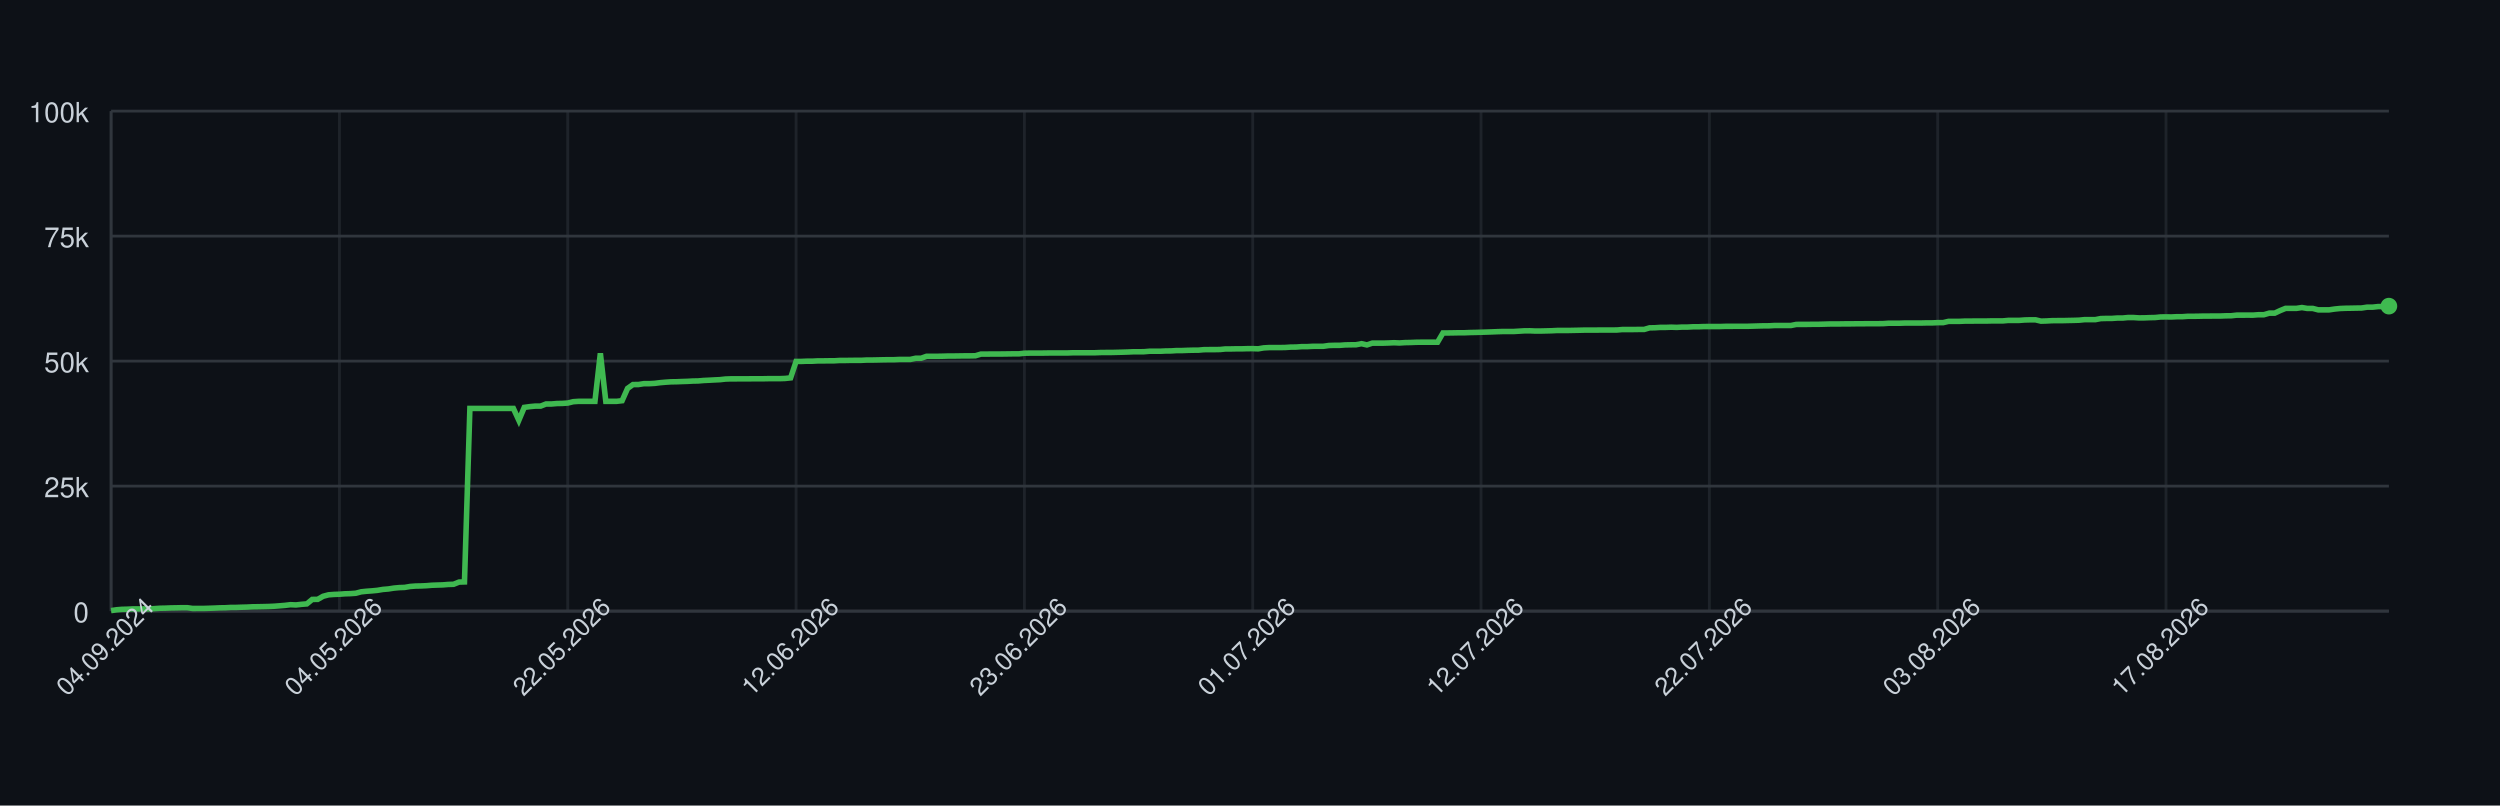
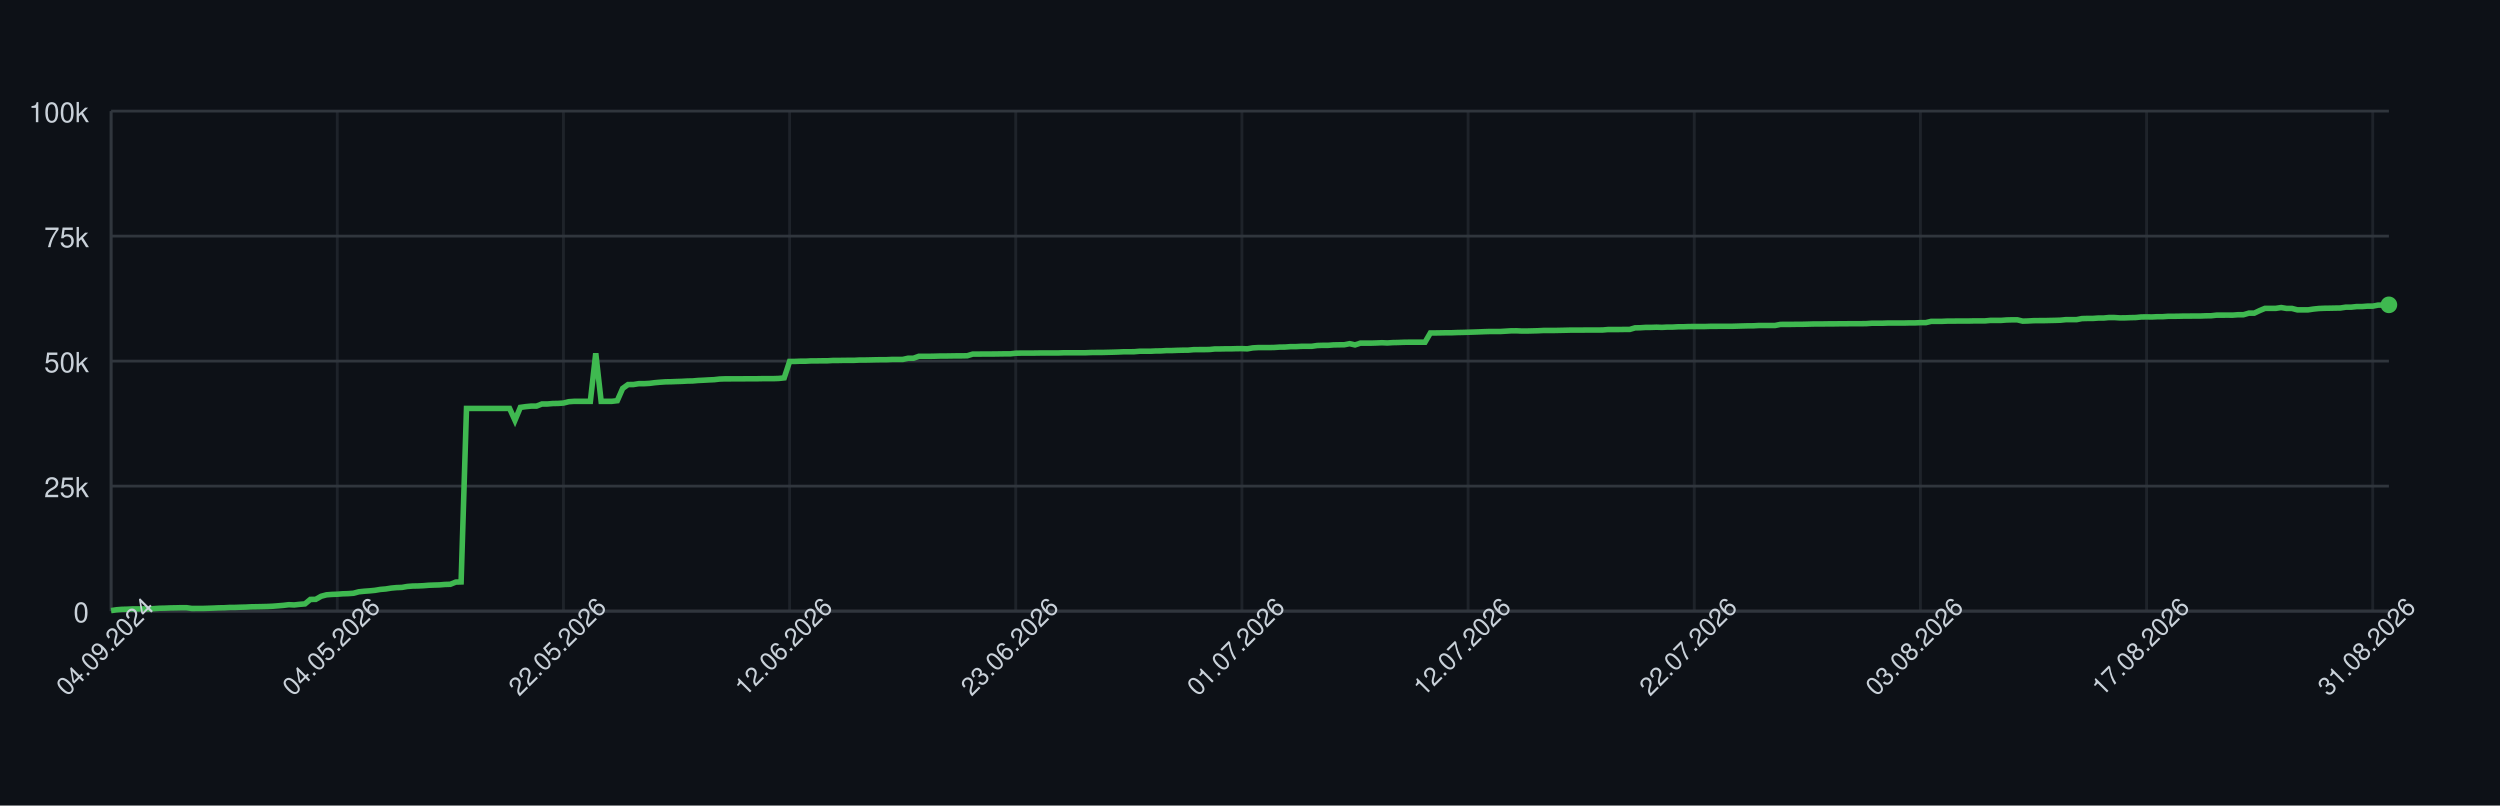
<svg xmlns="http://www.w3.org/2000/svg" width="900" height="290" style="font-family: -apple-system, BlinkMacSystemFont, 'Segoe UI', Helvetica, Arial, sans-serif;">
  <rect width="100%" height="100%" fill="#0d1117" />
  <g>
    <line x1="40" y1="220.00" x2="860" y2="220.00" stroke="#30363d" />
    <text x="32" y="224.00" font-size="10" fill="#c9d1d9" text-anchor="end">0</text>
    <line x1="40" y1="175.00" x2="860" y2="175.00" stroke="#30363d" />
    <text x="32" y="179.00" font-size="10" fill="#c9d1d9" text-anchor="end">25k</text>
    <line x1="40" y1="130.00" x2="860" y2="130.00" stroke="#30363d" />
    <text x="32" y="134.00" font-size="10" fill="#c9d1d9" text-anchor="end">50k</text>
    <line x1="40" y1="85.00" x2="860" y2="85.00" stroke="#30363d" />
    <text x="32" y="89.00" font-size="10" fill="#c9d1d9" text-anchor="end">75k</text>
    <line x1="40" y1="40.00" x2="860" y2="40.00" stroke="#30363d" />
    <text x="32" y="44.00" font-size="10" fill="#c9d1d9" text-anchor="end">100k</text>
    <line x1="40.00" y1="40" x2="40.00" y2="220" stroke="#30363d" opacity="0.5" />
-     <line x1="122.20" y1="40" x2="122.20" y2="220" stroke="#30363d" opacity="0.5" />
-     <line x1="204.39" y1="40" x2="204.39" y2="220" stroke="#30363d" opacity="0.5" />
-     <line x1="286.59" y1="40" x2="286.59" y2="220" stroke="#30363d" opacity="0.5" />
-     <line x1="368.78" y1="40" x2="368.78" y2="220" stroke="#30363d" opacity="0.5" />
-     <line x1="450.98" y1="40" x2="450.98" y2="220" stroke="#30363d" opacity="0.5" />
-     <line x1="533.17" y1="40" x2="533.17" y2="220" stroke="#30363d" opacity="0.5" />
-     <line x1="615.37" y1="40" x2="615.37" y2="220" stroke="#30363d" opacity="0.5" />
-     <line x1="697.57" y1="40" x2="697.57" y2="220" stroke="#30363d" opacity="0.5" />
-     <line x1="779.76" y1="40" x2="779.76" y2="220" stroke="#30363d" opacity="0.5" />
+     <line x1="121.42" y1="40" x2="121.42" y2="220" stroke="#30363d" opacity="0.5" />
+     <line x1="202.84" y1="40" x2="202.84" y2="220" stroke="#30363d" opacity="0.5" />
+     <line x1="284.26" y1="40" x2="284.26" y2="220" stroke="#30363d" opacity="0.5" />
+     <line x1="365.67" y1="40" x2="365.67" y2="220" stroke="#30363d" opacity="0.5" />
+     <line x1="447.09" y1="40" x2="447.09" y2="220" stroke="#30363d" opacity="0.5" />
+     <line x1="528.51" y1="40" x2="528.51" y2="220" stroke="#30363d" opacity="0.5" />
+     <line x1="609.93" y1="40" x2="609.93" y2="220" stroke="#30363d" opacity="0.5" />
+     <line x1="691.35" y1="40" x2="691.35" y2="220" stroke="#30363d" opacity="0.5" />
+     <line x1="772.77" y1="40" x2="772.77" y2="220" stroke="#30363d" opacity="0.5" />
+     <line x1="854.18" y1="40" x2="854.18" y2="220" stroke="#30363d" opacity="0.5" />
    <line x1="40" y1="220" x2="860" y2="220" stroke="#30363d" />
    <line x1="40" y1="40" x2="40" y2="220" stroke="#30363d" />
-     <path d="M 40.00 219.82 L 41.96 219.52 L 43.91 219.36 L 45.87 219.31 L 47.83 219.21 L 49.79 219.21 L 51.74 219.21 L 53.70 219.21 L 55.66 219.10 L 57.61 218.97 L 59.57 218.93 L 61.53 218.85 L 63.48 218.82 L 65.44 218.77 L 67.40 218.77 L 69.36 219.05 L 71.31 219.04 L 73.27 219.04 L 75.23 218.98 L 77.18 218.91 L 79.14 218.82 L 81.10 218.79 L 83.05 218.68 L 85.01 218.67 L 86.97 218.60 L 88.93 218.55 L 90.88 218.45 L 92.84 218.42 L 94.80 218.38 L 96.75 218.33 L 98.71 218.24 L 100.67 218.09 L 102.63 217.93 L 104.58 217.69 L 106.54 217.78 L 108.50 217.56 L 110.45 217.40 L 112.41 215.79 L 114.37 215.77 L 116.32 214.66 L 118.28 214.14 L 120.24 213.99 L 122.20 213.92 L 124.15 213.77 L 126.11 213.71 L 128.07 213.57 L 130.02 213.05 L 131.98 212.85 L 133.94 212.71 L 135.89 212.52 L 137.85 212.19 L 139.81 212.03 L 141.77 211.72 L 143.72 211.54 L 145.68 211.47 L 147.64 211.13 L 149.59 210.98 L 151.55 210.94 L 153.51 210.85 L 155.47 210.69 L 157.42 210.62 L 159.38 210.56 L 161.34 210.40 L 163.29 210.34 L 165.25 209.55 L 167.21 209.49 L 169.16 147.04 L 171.12 147.04 L 173.08 147.04 L 175.04 147.04 L 176.99 147.04 L 178.95 147.04 L 180.91 147.04 L 182.86 147.04 L 184.82 147.04 L 186.78 151.31 L 188.74 146.66 L 190.69 146.39 L 192.65 146.20 L 194.61 146.20 L 196.56 145.44 L 198.52 145.44 L 200.48 145.27 L 202.43 145.23 L 204.39 145.10 L 206.35 144.61 L 208.31 144.48 L 210.26 144.48 L 212.22 144.48 L 214.18 144.48 L 216.13 127.19 L 218.09 144.48 L 220.05 144.48 L 222.00 144.48 L 223.96 144.25 L 225.92 139.83 L 227.88 138.44 L 229.83 138.43 L 231.79 138.12 L 233.75 138.12 L 235.70 138.01 L 237.66 137.76 L 239.62 137.59 L 241.58 137.46 L 243.53 137.43 L 245.49 137.35 L 247.45 137.29 L 249.40 137.18 L 251.36 137.14 L 253.32 136.97 L 255.27 136.88 L 257.23 136.77 L 259.19 136.68 L 261.15 136.46 L 263.10 136.39 L 265.06 136.39 L 267.02 136.38 L 268.97 136.38 L 270.93 136.36 L 272.89 136.35 L 274.84 136.35 L 276.80 136.31 L 278.76 136.31 L 280.72 136.31 L 282.67 136.24 L 284.63 136.03 L 286.59 130.11 L 288.54 130.11 L 290.50 130.03 L 292.46 130.03 L 294.42 129.92 L 296.37 129.92 L 298.33 129.89 L 300.29 129.89 L 302.24 129.77 L 304.20 129.77 L 306.16 129.73 L 308.11 129.72 L 310.07 129.72 L 312.03 129.61 L 313.99 129.61 L 315.94 129.57 L 317.90 129.52 L 319.86 129.49 L 321.81 129.49 L 323.77 129.40 L 325.73 129.40 L 327.68 129.40 L 329.64 128.97 L 331.60 128.97 L 333.56 128.27 L 335.51 128.27 L 337.47 128.27 L 339.43 128.23 L 341.38 128.17 L 343.34 128.17 L 345.30 128.14 L 347.26 128.11 L 349.21 128.11 L 351.17 128.07 L 353.13 127.48 L 355.08 127.48 L 357.04 127.45 L 359.00 127.45 L 360.95 127.44 L 362.91 127.41 L 364.87 127.38 L 366.83 127.38 L 368.78 127.16 L 370.74 127.12 L 372.70 127.12 L 374.65 127.12 L 376.61 127.09 L 378.57 127.06 L 380.53 127.06 L 382.48 127.06 L 384.44 127.06 L 386.40 126.99 L 388.35 126.99 L 390.31 126.99 L 392.27 126.99 L 394.22 126.99 L 396.18 126.91 L 398.14 126.89 L 400.10 126.89 L 402.05 126.84 L 404.01 126.79 L 405.97 126.73 L 407.92 126.64 L 409.88 126.64 L 411.84 126.62 L 413.79 126.45 L 415.75 126.45 L 417.71 126.45 L 419.67 126.35 L 421.62 126.33 L 423.58 126.20 L 425.54 126.20 L 427.49 126.12 L 429.45 126.07 L 431.41 126.06 L 433.37 125.88 L 435.32 125.86 L 437.28 125.86 L 439.24 125.82 L 441.19 125.62 L 443.15 125.62 L 445.11 125.58 L 447.06 125.58 L 449.02 125.52 L 450.98 125.51 L 452.94 125.58 L 454.89 125.24 L 456.85 125.13 L 458.81 125.13 L 460.76 125.13 L 462.72 125.09 L 464.68 124.96 L 466.63 124.94 L 468.59 124.79 L 470.55 124.79 L 472.51 124.68 L 474.46 124.66 L 476.42 124.66 L 478.38 124.38 L 480.33 124.32 L 482.29 124.32 L 484.25 124.17 L 486.21 124.13 L 488.16 124.11 L 490.12 123.73 L 492.08 124.17 L 494.03 123.53 L 495.99 123.53 L 497.95 123.53 L 499.90 123.47 L 501.86 123.38 L 503.82 123.47 L 505.78 123.34 L 507.73 123.30 L 509.69 123.22 L 511.65 123.19 L 513.60 123.19 L 515.56 123.19 L 517.52 123.20 L 519.47 119.86 L 521.43 119.86 L 523.39 119.83 L 525.35 119.79 L 527.30 119.79 L 529.26 119.71 L 531.22 119.67 L 533.17 119.61 L 535.13 119.55 L 537.09 119.48 L 539.05 119.40 L 541.00 119.34 L 542.96 119.34 L 544.92 119.34 L 546.87 119.22 L 548.83 119.10 L 550.79 119.09 L 552.74 119.18 L 554.70 119.17 L 556.66 119.12 L 558.62 119.07 L 560.57 118.97 L 562.53 118.97 L 564.49 118.97 L 566.44 118.93 L 568.40 118.89 L 570.36 118.84 L 572.32 118.84 L 574.27 118.84 L 576.23 118.81 L 578.19 118.81 L 580.14 118.81 L 582.10 118.80 L 584.06 118.63 L 586.01 118.63 L 587.97 118.63 L 589.93 118.60 L 591.89 118.60 L 593.84 118.03 L 595.80 117.99 L 597.76 117.86 L 599.71 117.86 L 601.67 117.79 L 603.63 117.86 L 605.58 117.75 L 607.54 117.75 L 609.50 117.64 L 611.46 117.64 L 613.41 117.56 L 615.37 117.55 L 617.33 117.55 L 619.28 117.55 L 621.24 117.48 L 623.20 117.48 L 625.16 117.47 L 627.11 117.47 L 629.07 117.47 L 631.03 117.41 L 632.98 117.35 L 634.94 117.30 L 636.90 117.29 L 638.85 117.18 L 640.81 117.18 L 642.77 117.18 L 644.73 117.18 L 646.68 116.79 L 648.64 116.78 L 650.60 116.78 L 652.55 116.75 L 654.51 116.75 L 656.47 116.70 L 658.42 116.64 L 660.38 116.62 L 662.34 116.62 L 664.30 116.59 L 666.25 116.59 L 668.21 116.56 L 670.17 116.56 L 672.12 116.53 L 674.08 116.53 L 676.04 116.53 L 678.00 116.50 L 679.95 116.36 L 681.91 116.36 L 683.87 116.36 L 685.82 116.29 L 687.78 116.29 L 689.74 116.29 L 691.69 116.29 L 693.65 116.24 L 695.61 116.24 L 697.57 116.15 L 699.52 116.15 L 701.48 115.69 L 703.44 115.69 L 705.39 115.69 L 707.35 115.60 L 709.31 115.60 L 711.26 115.57 L 713.22 115.57 L 715.18 115.57 L 717.14 115.52 L 719.09 115.52 L 721.05 115.52 L 723.01 115.34 L 724.96 115.34 L 726.92 115.34 L 728.88 115.19 L 730.84 115.14 L 732.79 115.14 L 734.75 115.61 L 736.71 115.55 L 738.66 115.44 L 740.62 115.42 L 742.58 115.42 L 744.53 115.37 L 746.49 115.33 L 748.45 115.27 L 750.41 115.07 L 752.36 115.07 L 754.32 115.07 L 756.28 114.69 L 758.23 114.64 L 760.19 114.64 L 762.15 114.50 L 764.11 114.50 L 766.06 114.31 L 768.02 114.31 L 769.98 114.44 L 771.93 114.43 L 773.89 114.35 L 775.85 114.31 L 777.80 114.11 L 779.76 114.08 L 781.72 114.11 L 783.68 114.01 L 785.63 114.01 L 787.59 113.87 L 789.55 113.87 L 791.50 113.84 L 793.46 113.79 L 795.42 113.79 L 797.37 113.77 L 799.33 113.77 L 801.29 113.69 L 803.25 113.67 L 805.20 113.45 L 807.16 113.45 L 809.12 113.44 L 811.07 113.45 L 813.03 113.30 L 814.99 113.30 L 816.95 112.73 L 818.90 112.73 L 820.86 111.81 L 822.82 111.01 L 824.77 111.01 L 826.73 111.01 L 828.69 110.72 L 830.64 111.04 L 832.60 111.04 L 834.56 111.55 L 836.52 111.55 L 838.47 111.55 L 840.43 111.26 L 842.39 111.06 L 844.34 110.98 L 846.30 110.95 L 848.26 110.91 L 850.21 110.88 L 852.17 110.58 L 854.13 110.58 L 856.09 110.37 L 858.04 110.37 L 860.00 110.21" fill="none" stroke="#3fb950" stroke-width="2" />
-     <circle cx="860.00" cy="110.21" r="3" fill="#3fb950" />
+     <path d="M 40.00 219.82 L 41.94 219.52 L 43.88 219.36 L 45.82 219.31 L 47.75 219.21 L 49.69 219.21 L 51.63 219.21 L 53.57 219.21 L 55.51 219.10 L 57.45 218.97 L 59.39 218.93 L 61.32 218.85 L 63.26 218.82 L 65.20 218.77 L 67.14 218.77 L 69.08 219.05 L 71.02 219.04 L 72.96 219.04 L 74.89 218.98 L 76.83 218.91 L 78.77 218.82 L 80.71 218.79 L 82.65 218.68 L 84.59 218.67 L 86.52 218.60 L 88.46 218.55 L 90.40 218.45 L 92.34 218.42 L 94.28 218.38 L 96.22 218.33 L 98.16 218.24 L 100.09 218.09 L 102.03 217.93 L 103.97 217.69 L 105.91 217.78 L 107.85 217.56 L 109.79 217.40 L 111.73 215.79 L 113.66 215.77 L 115.60 214.66 L 117.54 214.14 L 119.48 213.99 L 121.42 213.92 L 123.36 213.77 L 125.30 213.71 L 127.23 213.57 L 129.17 213.05 L 131.11 212.85 L 133.05 212.71 L 134.99 212.52 L 136.93 212.19 L 138.87 212.03 L 140.80 211.72 L 142.74 211.54 L 144.68 211.47 L 146.62 211.13 L 148.56 210.98 L 150.50 210.94 L 152.43 210.85 L 154.37 210.69 L 156.31 210.62 L 158.25 210.56 L 160.19 210.40 L 162.13 210.34 L 164.07 209.55 L 166.00 209.49 L 167.94 147.04 L 169.88 147.04 L 171.82 147.04 L 173.76 147.04 L 175.70 147.04 L 177.64 147.04 L 179.57 147.04 L 181.51 147.04 L 183.45 147.04 L 185.39 151.31 L 187.33 146.66 L 189.27 146.39 L 191.21 146.20 L 193.14 146.20 L 195.08 145.44 L 197.02 145.44 L 198.96 145.27 L 200.90 145.23 L 202.84 145.10 L 204.78 144.61 L 206.71 144.48 L 208.65 144.48 L 210.59 144.48 L 212.53 144.48 L 214.47 127.19 L 216.41 144.48 L 218.35 144.48 L 220.28 144.48 L 222.22 144.25 L 224.16 139.83 L 226.10 138.44 L 228.04 138.43 L 229.98 138.12 L 231.91 138.12 L 233.85 138.01 L 235.79 137.76 L 237.73 137.59 L 239.67 137.46 L 241.61 137.43 L 243.55 137.35 L 245.48 137.29 L 247.42 137.18 L 249.36 137.14 L 251.30 136.97 L 253.24 136.88 L 255.18 136.77 L 257.12 136.68 L 259.05 136.46 L 260.99 136.39 L 262.93 136.39 L 264.87 136.38 L 266.81 136.38 L 268.75 136.36 L 270.69 136.35 L 272.62 136.35 L 274.56 136.31 L 276.50 136.31 L 278.44 136.31 L 280.38 136.24 L 282.32 136.03 L 284.26 130.11 L 286.19 130.11 L 288.13 130.03 L 290.07 130.03 L 292.01 129.92 L 293.95 129.92 L 295.89 129.89 L 297.83 129.89 L 299.76 129.77 L 301.70 129.77 L 303.64 129.73 L 305.58 129.72 L 307.52 129.72 L 309.46 129.61 L 311.39 129.61 L 313.33 129.57 L 315.27 129.52 L 317.21 129.49 L 319.15 129.49 L 321.09 129.40 L 323.03 129.40 L 324.96 129.40 L 326.90 128.97 L 328.84 128.97 L 330.78 128.27 L 332.72 128.27 L 334.66 128.27 L 336.60 128.23 L 338.53 128.17 L 340.47 128.17 L 342.41 128.14 L 344.35 128.11 L 346.29 128.11 L 348.23 128.07 L 350.17 127.48 L 352.10 127.48 L 354.04 127.45 L 355.98 127.45 L 357.92 127.44 L 359.86 127.41 L 361.80 127.38 L 363.74 127.38 L 365.67 127.16 L 367.61 127.12 L 369.55 127.12 L 371.49 127.12 L 373.43 127.09 L 375.37 127.06 L 377.30 127.06 L 379.24 127.06 L 381.18 127.06 L 383.12 126.99 L 385.06 126.99 L 387.00 126.99 L 388.94 126.99 L 390.87 126.99 L 392.81 126.91 L 394.75 126.89 L 396.69 126.89 L 398.63 126.84 L 400.57 126.79 L 402.51 126.73 L 404.44 126.64 L 406.38 126.64 L 408.32 126.62 L 410.26 126.45 L 412.20 126.45 L 414.14 126.45 L 416.08 126.35 L 418.01 126.33 L 419.95 126.20 L 421.89 126.20 L 423.83 126.12 L 425.77 126.07 L 427.71 126.06 L 429.65 125.88 L 431.58 125.86 L 433.52 125.86 L 435.46 125.82 L 437.40 125.62 L 439.34 125.62 L 441.28 125.58 L 443.22 125.58 L 445.15 125.52 L 447.09 125.51 L 449.03 125.58 L 450.97 125.24 L 452.91 125.13 L 454.85 125.13 L 456.78 125.13 L 458.72 125.09 L 460.66 124.96 L 462.60 124.94 L 464.54 124.79 L 466.48 124.79 L 468.42 124.68 L 470.35 124.66 L 472.29 124.66 L 474.23 124.38 L 476.17 124.32 L 478.11 124.32 L 480.05 124.17 L 481.99 124.13 L 483.92 124.11 L 485.86 123.73 L 487.80 124.17 L 489.74 123.53 L 491.68 123.53 L 493.62 123.53 L 495.56 123.47 L 497.49 123.38 L 499.43 123.47 L 501.37 123.34 L 503.31 123.30 L 505.25 123.22 L 507.19 123.19 L 509.13 123.19 L 511.06 123.19 L 513.00 123.20 L 514.94 119.86 L 516.88 119.86 L 518.82 119.83 L 520.76 119.79 L 522.70 119.79 L 524.63 119.71 L 526.57 119.67 L 528.51 119.61 L 530.45 119.55 L 532.39 119.48 L 534.33 119.40 L 536.26 119.34 L 538.20 119.34 L 540.14 119.34 L 542.08 119.22 L 544.02 119.10 L 545.96 119.09 L 547.90 119.18 L 549.83 119.17 L 551.77 119.12 L 553.71 119.07 L 555.65 118.97 L 557.59 118.97 L 559.53 118.97 L 561.47 118.93 L 563.40 118.89 L 565.34 118.84 L 567.28 118.84 L 569.22 118.84 L 571.16 118.81 L 573.10 118.81 L 575.04 118.81 L 576.97 118.80 L 578.91 118.63 L 580.85 118.63 L 582.79 118.63 L 584.73 118.60 L 586.67 118.60 L 588.61 118.03 L 590.54 117.99 L 592.48 117.86 L 594.42 117.86 L 596.36 117.79 L 598.30 117.86 L 600.24 117.75 L 602.17 117.75 L 604.11 117.64 L 606.05 117.64 L 607.99 117.56 L 609.93 117.55 L 611.87 117.55 L 613.81 117.55 L 615.74 117.48 L 617.68 117.48 L 619.62 117.47 L 621.56 117.47 L 623.50 117.47 L 625.44 117.41 L 627.38 117.35 L 629.31 117.30 L 631.25 117.29 L 633.19 117.18 L 635.13 117.18 L 637.07 117.18 L 639.01 117.18 L 640.95 116.79 L 642.88 116.78 L 644.82 116.78 L 646.76 116.75 L 648.70 116.75 L 650.64 116.70 L 652.58 116.64 L 654.52 116.62 L 656.45 116.62 L 658.39 116.59 L 660.33 116.59 L 662.27 116.56 L 664.21 116.56 L 666.15 116.53 L 668.09 116.53 L 670.02 116.53 L 671.96 116.50 L 673.90 116.36 L 675.84 116.36 L 677.78 116.36 L 679.72 116.29 L 681.65 116.29 L 683.59 116.29 L 685.53 116.29 L 687.47 116.24 L 689.41 116.24 L 691.35 116.15 L 693.29 116.15 L 695.22 115.69 L 697.16 115.69 L 699.10 115.69 L 701.04 115.60 L 702.98 115.60 L 704.92 115.57 L 706.86 115.57 L 708.79 115.57 L 710.73 115.52 L 712.67 115.52 L 714.61 115.52 L 716.55 115.34 L 718.49 115.34 L 720.43 115.34 L 722.36 115.19 L 724.30 115.14 L 726.24 115.14 L 728.18 115.61 L 730.12 115.55 L 732.06 115.44 L 734.00 115.42 L 735.93 115.42 L 737.87 115.37 L 739.81 115.33 L 741.75 115.27 L 743.69 115.07 L 745.63 115.07 L 747.57 115.07 L 749.50 114.69 L 751.44 114.64 L 753.38 114.64 L 755.32 114.50 L 757.26 114.50 L 759.20 114.31 L 761.13 114.31 L 763.07 114.44 L 765.01 114.43 L 766.95 114.35 L 768.89 114.31 L 770.83 114.11 L 772.77 114.08 L 774.70 114.11 L 776.64 114.01 L 778.58 114.01 L 780.52 113.87 L 782.46 113.87 L 784.40 113.84 L 786.34 113.79 L 788.27 113.79 L 790.21 113.77 L 792.15 113.77 L 794.09 113.69 L 796.03 113.67 L 797.97 113.45 L 799.91 113.45 L 801.84 113.44 L 803.78 113.45 L 805.72 113.30 L 807.66 113.30 L 809.60 112.73 L 811.54 112.73 L 813.48 111.81 L 815.41 111.01 L 817.35 111.01 L 819.29 111.01 L 821.23 110.72 L 823.17 111.04 L 825.11 111.04 L 827.04 111.55 L 828.98 111.55 L 830.92 111.55 L 832.86 111.26 L 834.80 111.06 L 836.74 110.98 L 838.68 110.95 L 840.61 110.91 L 842.55 110.88 L 844.49 110.58 L 846.43 110.58 L 848.37 110.37 L 850.31 110.37 L 852.25 110.21 L 854.18 110.21 L 856.12 109.84 L 858.06 109.84 L 860.00 109.74" fill="none" stroke="#3fb950" stroke-width="2" />
+     <circle cx="860.00" cy="109.74" r="3" fill="#3fb950" />
    <text x="40.00" y="235.00" font-size="9" fill="#c9d1d9" text-anchor="middle" transform="rotate(-45 40.00 235.00)">04.09.2024</text>
-     <text x="122.20" y="235.00" font-size="9" fill="#c9d1d9" text-anchor="middle" transform="rotate(-45 122.20 235.00)">04.05.2026</text>
-     <text x="204.39" y="235.00" font-size="9" fill="#c9d1d9" text-anchor="middle" transform="rotate(-45 204.39 235.00)">22.05.2026</text>
-     <text x="286.59" y="235.00" font-size="9" fill="#c9d1d9" text-anchor="middle" transform="rotate(-45 286.59 235.00)">12.06.2026</text>
-     <text x="368.78" y="235.00" font-size="9" fill="#c9d1d9" text-anchor="middle" transform="rotate(-45 368.78 235.00)">23.06.2026</text>
-     <text x="450.98" y="235.00" font-size="9" fill="#c9d1d9" text-anchor="middle" transform="rotate(-45 450.98 235.00)">01.07.2026</text>
-     <text x="533.17" y="235.00" font-size="9" fill="#c9d1d9" text-anchor="middle" transform="rotate(-45 533.17 235.00)">12.07.2026</text>
-     <text x="615.37" y="235.00" font-size="9" fill="#c9d1d9" text-anchor="middle" transform="rotate(-45 615.37 235.00)">22.07.2026</text>
-     <text x="697.57" y="235.00" font-size="9" fill="#c9d1d9" text-anchor="middle" transform="rotate(-45 697.57 235.00)">03.08.2026</text>
-     <text x="779.76" y="235.00" font-size="9" fill="#c9d1d9" text-anchor="middle" transform="rotate(-45 779.76 235.00)">17.08.2026</text>
+     <text x="121.42" y="235.00" font-size="9" fill="#c9d1d9" text-anchor="middle" transform="rotate(-45 121.42 235.00)">04.05.2026</text>
+     <text x="202.84" y="235.00" font-size="9" fill="#c9d1d9" text-anchor="middle" transform="rotate(-45 202.84 235.00)">22.05.2026</text>
+     <text x="284.26" y="235.00" font-size="9" fill="#c9d1d9" text-anchor="middle" transform="rotate(-45 284.26 235.00)">12.06.2026</text>
+     <text x="365.67" y="235.00" font-size="9" fill="#c9d1d9" text-anchor="middle" transform="rotate(-45 365.67 235.00)">23.06.2026</text>
+     <text x="447.09" y="235.00" font-size="9" fill="#c9d1d9" text-anchor="middle" transform="rotate(-45 447.09 235.00)">01.07.2026</text>
+     <text x="528.51" y="235.00" font-size="9" fill="#c9d1d9" text-anchor="middle" transform="rotate(-45 528.51 235.00)">12.07.2026</text>
+     <text x="609.93" y="235.00" font-size="9" fill="#c9d1d9" text-anchor="middle" transform="rotate(-45 609.93 235.00)">22.07.2026</text>
+     <text x="691.35" y="235.00" font-size="9" fill="#c9d1d9" text-anchor="middle" transform="rotate(-45 691.35 235.00)">03.08.2026</text>
+     <text x="772.77" y="235.00" font-size="9" fill="#c9d1d9" text-anchor="middle" transform="rotate(-45 772.77 235.00)">17.08.2026</text>
+     <text x="854.18" y="235.00" font-size="9" fill="#c9d1d9" text-anchor="middle" transform="rotate(-45 854.18 235.00)">31.08.2026</text>
  </g>
</svg>
